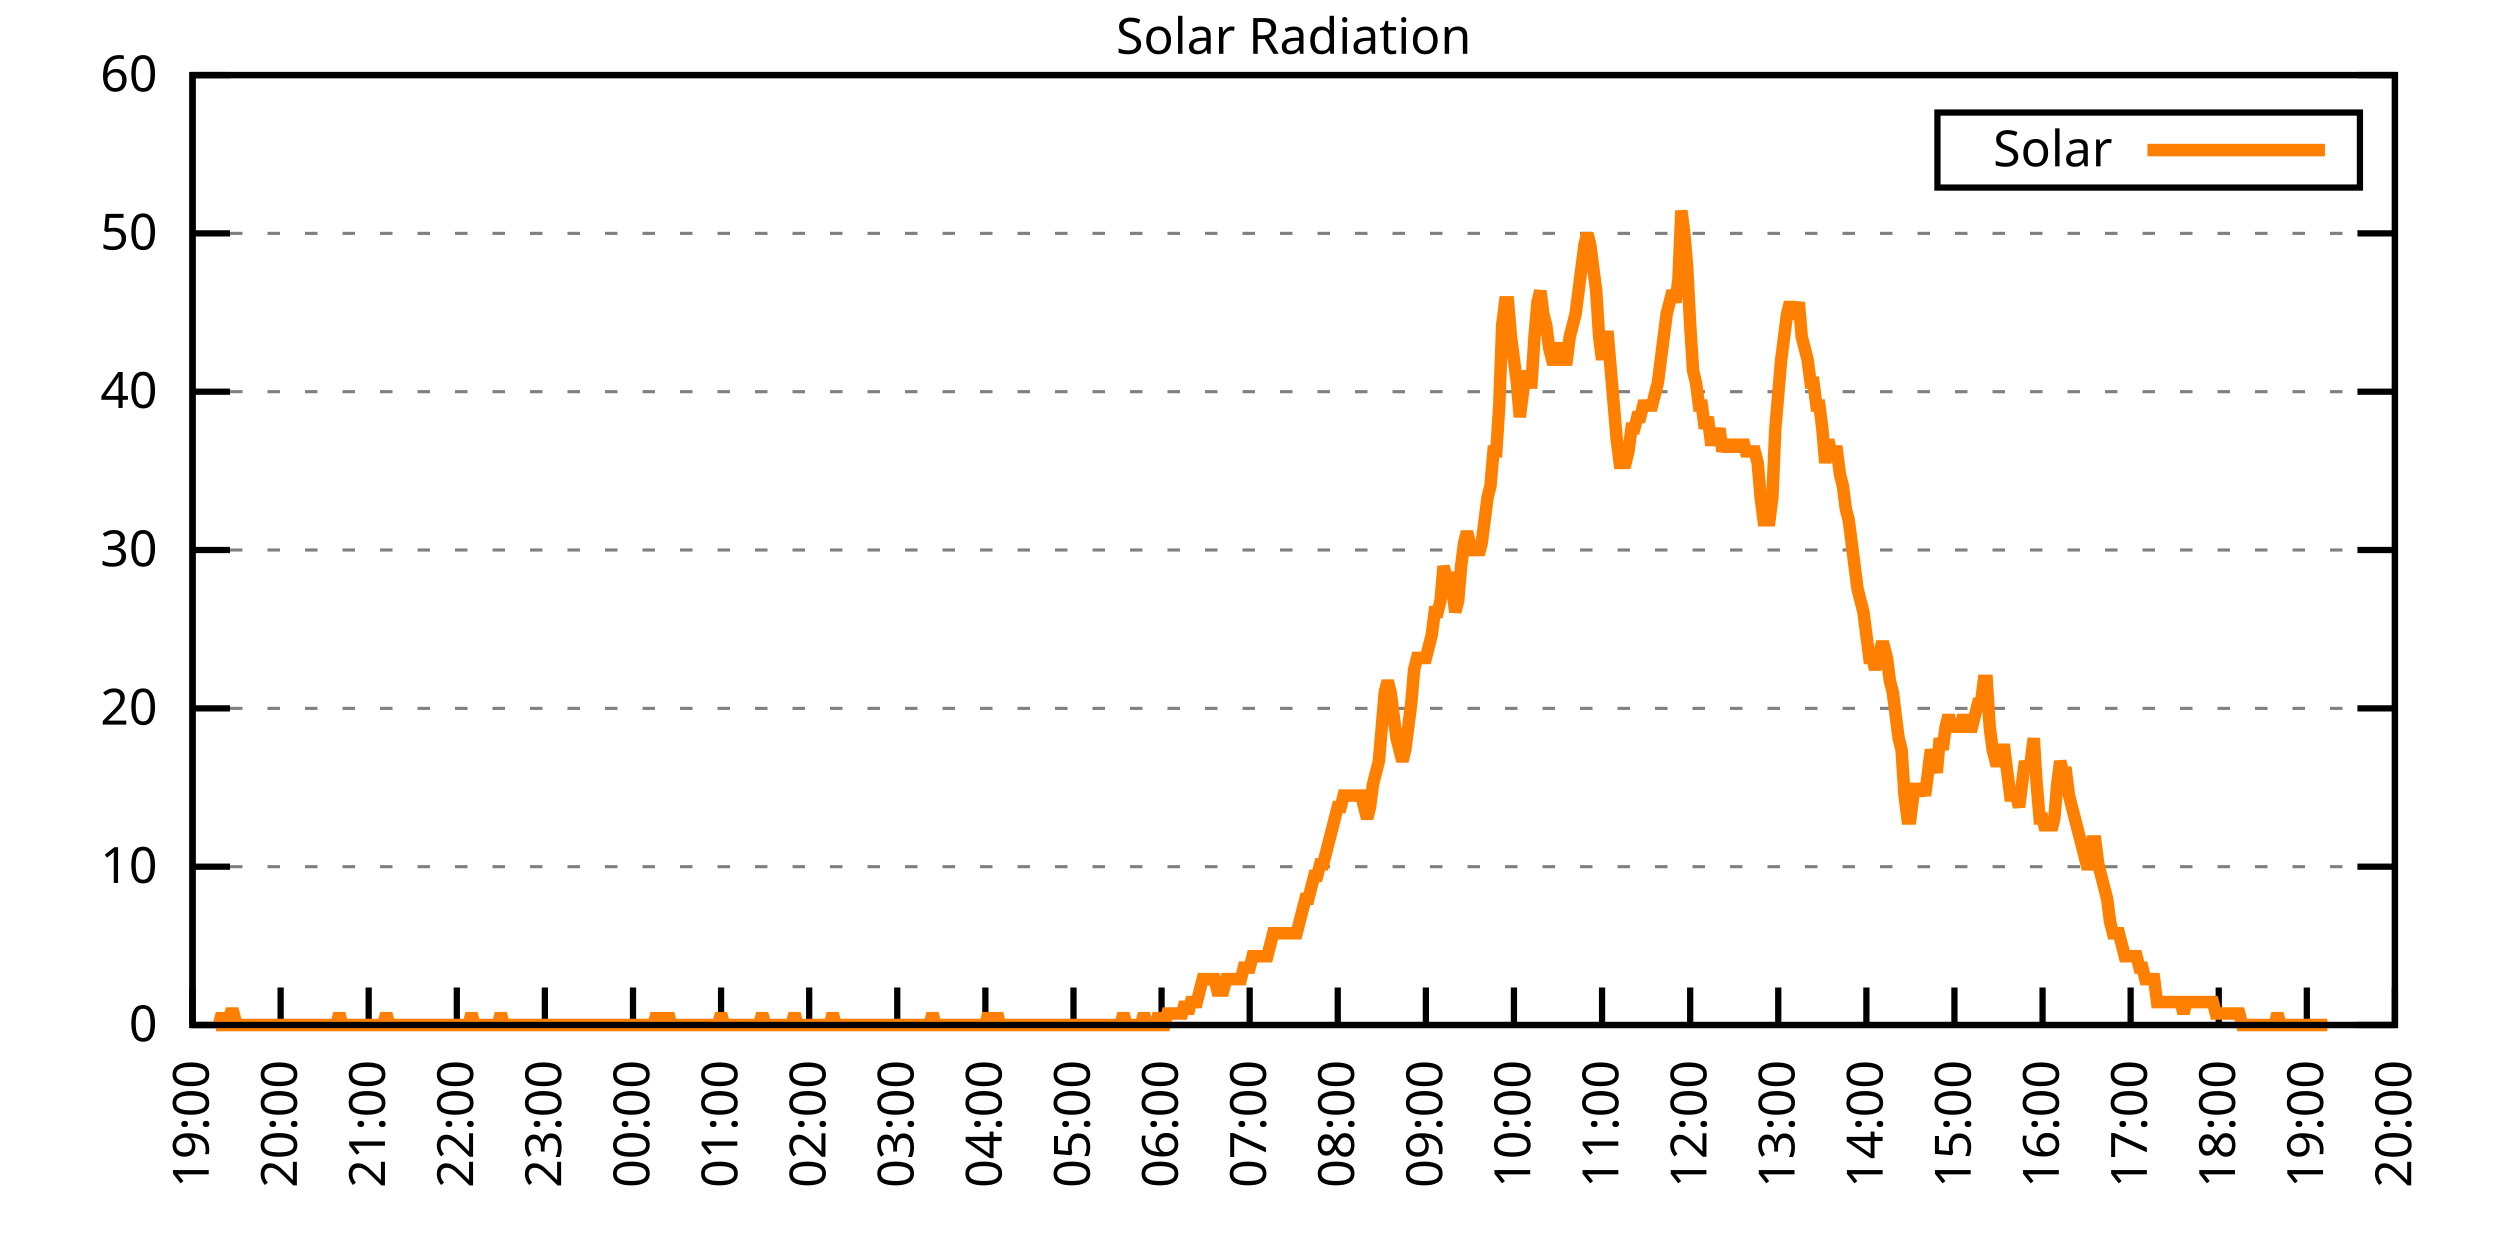
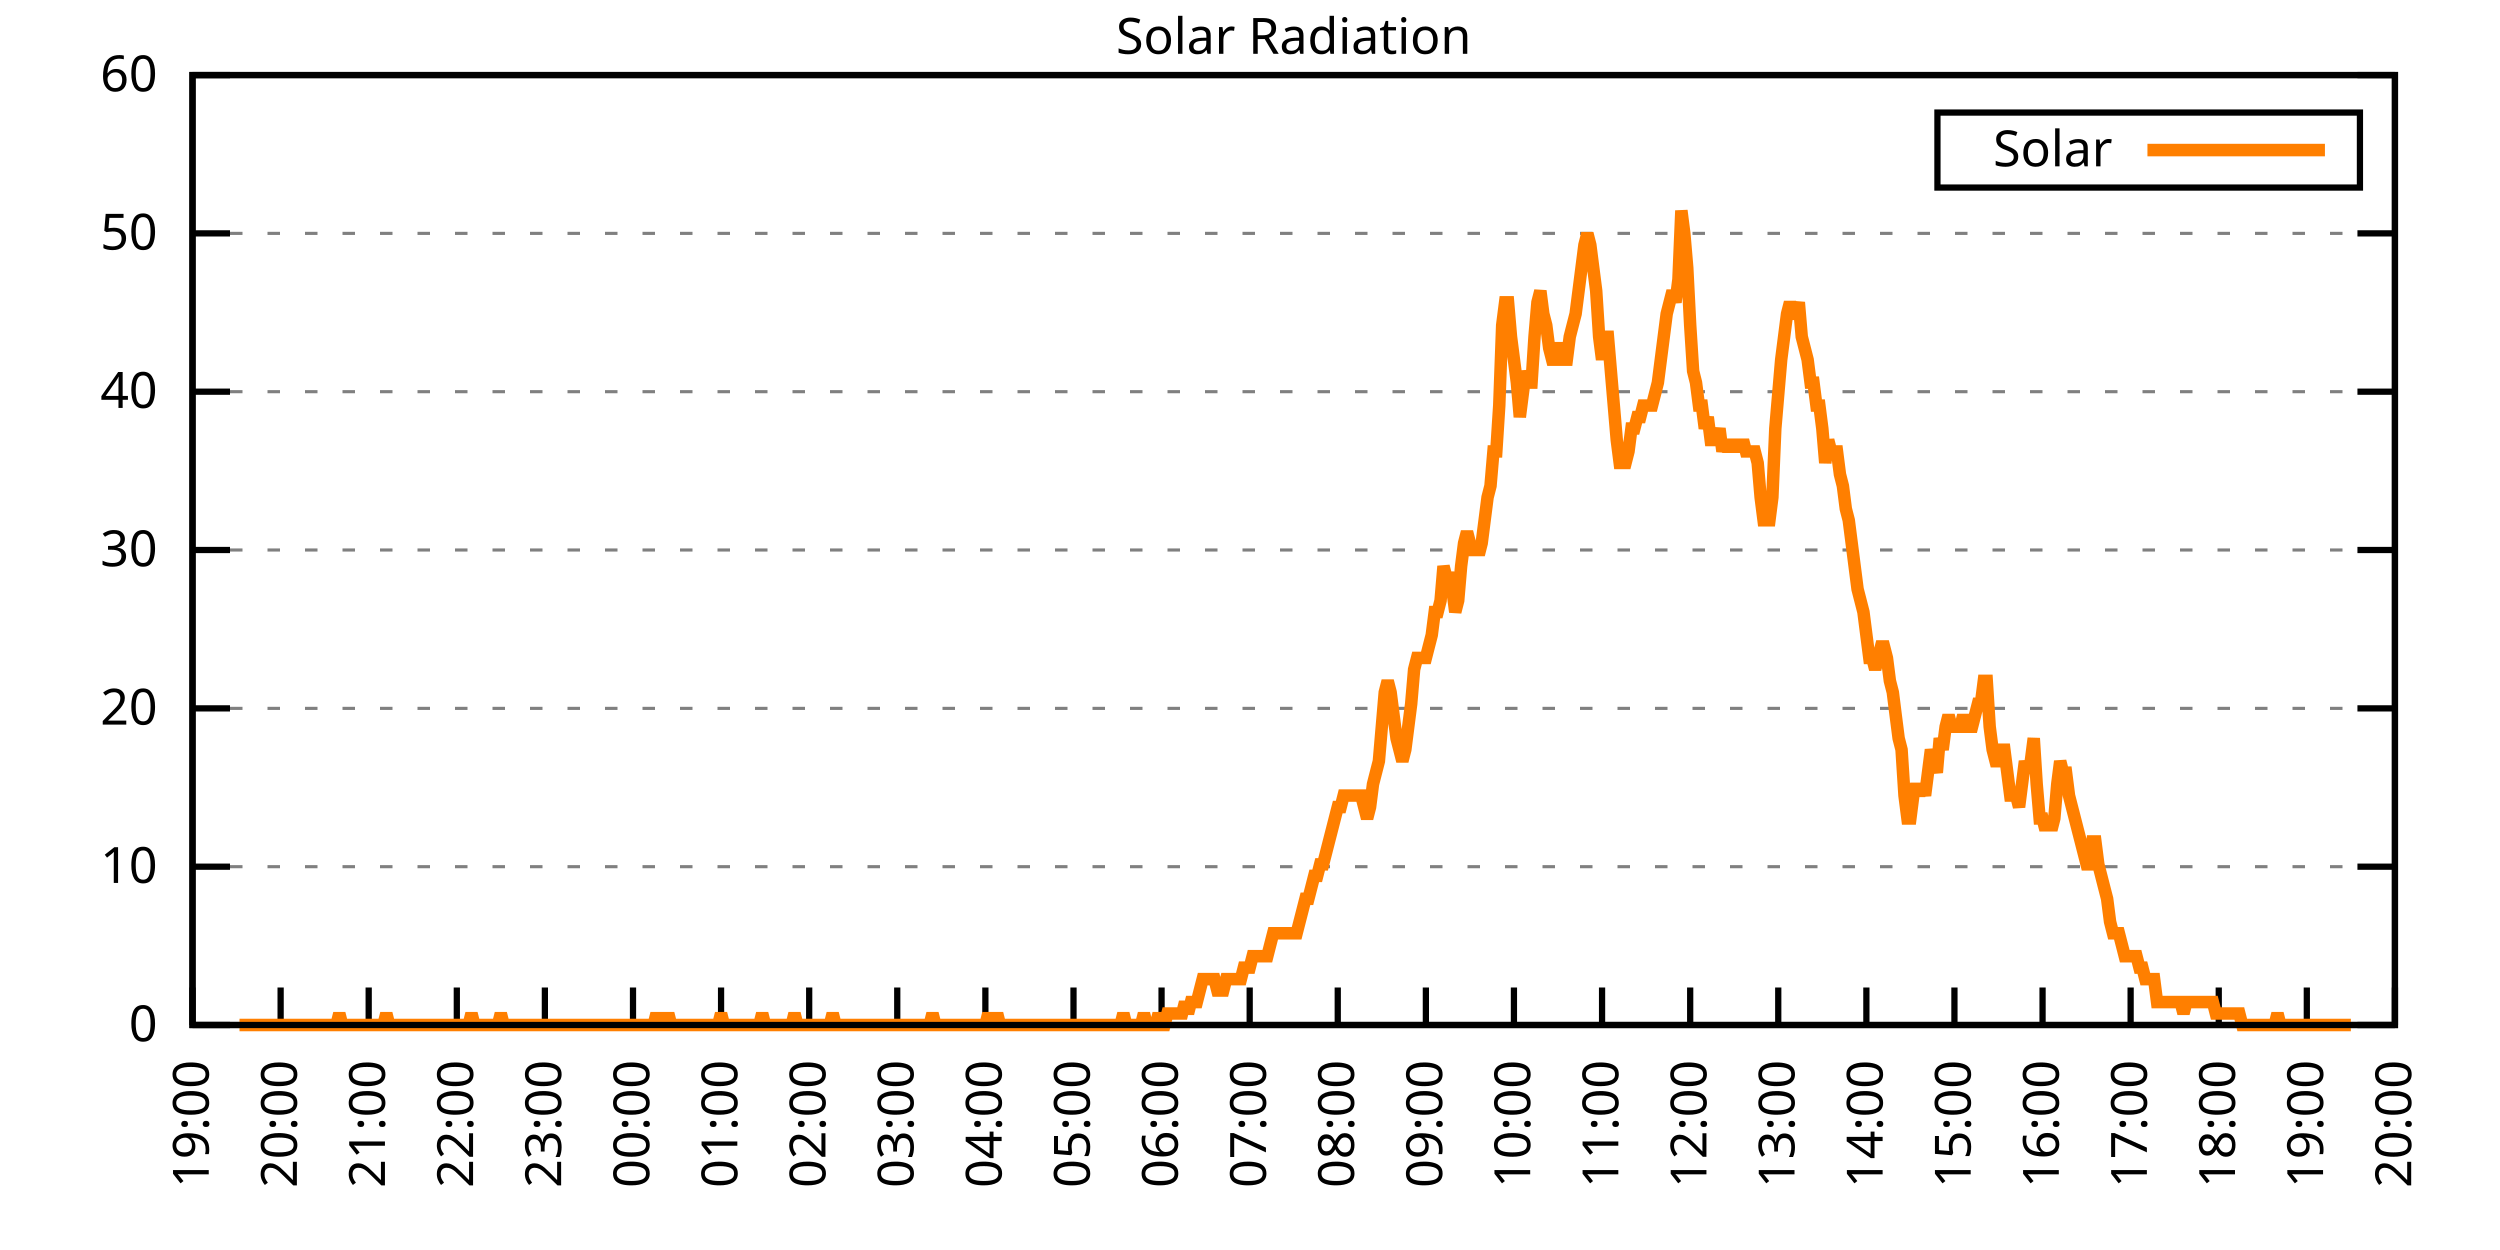
<svg xmlns="http://www.w3.org/2000/svg" xmlns:xlink="http://www.w3.org/1999/xlink" width="400" height="200" viewBox="0 0 400 200">
  <g id="gnuplot_canvas">
    <rect x="0" y="0" width="400" height="200" fill="none" />
    <defs>
      <circle id="gpDot" r="0.5" stroke-width="0.5" stroke="currentColor" />
      <path id="gpPt0" stroke-width="0.333" stroke="currentColor" d="M-1,0 h2 M0,-1 v2" />
      <path id="gpPt1" stroke-width="0.333" stroke="currentColor" d="M-1,-1 L1,1 M1,-1 L-1,1" />
      <path id="gpPt2" stroke-width="0.333" stroke="currentColor" d="M-1,0 L1,0 M0,-1 L0,1 M-1,-1 L1,1 M-1,1 L1,-1" />
      <rect id="gpPt3" stroke-width="0.333" stroke="currentColor" x="-1" y="-1" width="2" height="2" />
      <rect id="gpPt4" stroke-width="0.333" stroke="currentColor" fill="currentColor" x="-1" y="-1" width="2" height="2" />
      <circle id="gpPt5" stroke-width="0.333" stroke="currentColor" cx="0" cy="0" r="1" />
      <use xlink:href="#gpPt5" id="gpPt6" fill="currentColor" stroke="none" />
      <path id="gpPt7" stroke-width="0.333" stroke="currentColor" d="M0,-1.33 L-1.33,0.67 L1.33,0.67 z" />
      <use xlink:href="#gpPt7" id="gpPt8" fill="currentColor" stroke="none" />
      <use xlink:href="#gpPt7" id="gpPt9" stroke="currentColor" transform="rotate(180)" />
      <use xlink:href="#gpPt9" id="gpPt10" fill="currentColor" stroke="none" />
      <use xlink:href="#gpPt3" id="gpPt11" stroke="currentColor" transform="rotate(45)" />
      <use xlink:href="#gpPt11" id="gpPt12" fill="currentColor" stroke="none" />
      <path id="gpPt13" stroke-width="0.333" stroke="currentColor" d="M0,1.330 L1.265,0.411 L0.782,-1.067 L-0.782,-1.076 L-1.265,0.411 z" />
      <use xlink:href="#gpPt13" id="gpPt14" fill="currentColor" stroke="none" />
      <filter id="textbox" filterUnits="objectBoundingBox" x="0" y="0" height="1" width="1">
        <feFlood flood-color="white" flood-opacity="1" result="bgnd" />
        <feComposite in="SourceGraphic" in2="bgnd" operator="atop" />
      </filter>
      <filter id="greybox" filterUnits="objectBoundingBox" x="0" y="0" height="1" width="1">
        <feFlood flood-color="lightgrey" flood-opacity="1" result="grey" />
        <feComposite in="SourceGraphic" in2="grey" operator="atop" />
      </filter>
    </defs>
    <g fill="none" color="white" stroke="currentColor" stroke-width="1.00" stroke-linecap="butt" stroke-linejoin="miter">
</g>
    <g fill="none" color="black" stroke="currentColor" stroke-width="1.00" stroke-linecap="butt" stroke-linejoin="miter">
      <g stroke="none" shape-rendering="crispEdges">
        <polygon fill="rgb(255, 255, 255)" points="30.80,164.00 383.18,164.00 383.18,12.02 30.80,12.02 " />
      </g>
    </g>
    <g fill="none" color="black" stroke="currentColor" stroke-width="1.00" stroke-linecap="butt" stroke-linejoin="miter">
</g>
    <g fill="none" color="black" stroke="black" stroke-width="0.50" stroke-linecap="butt" stroke-linejoin="miter">
</g>
    <g fill="none" color="gray" stroke="currentColor" stroke-width="0.50" stroke-linecap="butt" stroke-linejoin="miter">
      <path stroke="gray" stroke-dasharray="2,4" class="gridline" d="M30.80,164.00 L383.19,164.00  " />
    </g>
    <g fill="none" color="gray" stroke="gray" stroke-width="1.00" stroke-linecap="butt" stroke-linejoin="miter">
</g>
    <g fill="none" color="black" stroke="currentColor" stroke-width="1.00" stroke-linecap="butt" stroke-linejoin="miter">
      <path stroke="black" d="M30.80,164.00 L36.80,164.00 M383.19,164.00 L377.19,164.00  " />
      <g transform="translate(25.20,166.60)" stroke="none" fill="black" font-family="Sans" font-size="8.00" text-anchor="end">
        <text>
          <tspan font-family="Sans"> 0</tspan>
        </text>
      </g>
    </g>
    <g fill="none" color="black" stroke="currentColor" stroke-width="1.00" stroke-linecap="butt" stroke-linejoin="miter">
</g>
    <g fill="none" color="black" stroke="black" stroke-width="0.50" stroke-linecap="butt" stroke-linejoin="miter">
</g>
    <g fill="none" color="gray" stroke="currentColor" stroke-width="0.50" stroke-linecap="butt" stroke-linejoin="miter">
      <path stroke="gray" stroke-dasharray="2,4" class="gridline" d="M30.80,138.67 L383.19,138.67  " />
    </g>
    <g fill="none" color="gray" stroke="gray" stroke-width="1.00" stroke-linecap="butt" stroke-linejoin="miter">
</g>
    <g fill="none" color="black" stroke="currentColor" stroke-width="1.00" stroke-linecap="butt" stroke-linejoin="miter">
      <path stroke="black" d="M30.80,138.67 L36.80,138.67 M383.19,138.67 L377.19,138.67  " />
      <g transform="translate(25.20,141.27)" stroke="none" fill="black" font-family="Sans" font-size="8.00" text-anchor="end">
        <text>
          <tspan font-family="Sans"> 10</tspan>
        </text>
      </g>
    </g>
    <g fill="none" color="black" stroke="currentColor" stroke-width="1.00" stroke-linecap="butt" stroke-linejoin="miter">
</g>
    <g fill="none" color="black" stroke="black" stroke-width="0.50" stroke-linecap="butt" stroke-linejoin="miter">
</g>
    <g fill="none" color="gray" stroke="currentColor" stroke-width="0.50" stroke-linecap="butt" stroke-linejoin="miter">
      <path stroke="gray" stroke-dasharray="2,4" class="gridline" d="M30.80,113.34 L383.19,113.34  " />
    </g>
    <g fill="none" color="gray" stroke="gray" stroke-width="1.00" stroke-linecap="butt" stroke-linejoin="miter">
</g>
    <g fill="none" color="black" stroke="currentColor" stroke-width="1.00" stroke-linecap="butt" stroke-linejoin="miter">
      <path stroke="black" d="M30.80,113.34 L36.80,113.34 M383.19,113.34 L377.19,113.34  " />
      <g transform="translate(25.20,115.94)" stroke="none" fill="black" font-family="Sans" font-size="8.00" text-anchor="end">
        <text>
          <tspan font-family="Sans"> 20</tspan>
        </text>
      </g>
    </g>
    <g fill="none" color="black" stroke="currentColor" stroke-width="1.00" stroke-linecap="butt" stroke-linejoin="miter">
</g>
    <g fill="none" color="black" stroke="black" stroke-width="0.50" stroke-linecap="butt" stroke-linejoin="miter">
</g>
    <g fill="none" color="gray" stroke="currentColor" stroke-width="0.50" stroke-linecap="butt" stroke-linejoin="miter">
      <path stroke="gray" stroke-dasharray="2,4" class="gridline" d="M30.80,88.00 L383.19,88.00  " />
    </g>
    <g fill="none" color="gray" stroke="gray" stroke-width="1.00" stroke-linecap="butt" stroke-linejoin="miter">
</g>
    <g fill="none" color="black" stroke="currentColor" stroke-width="1.00" stroke-linecap="butt" stroke-linejoin="miter">
      <path stroke="black" d="M30.80,88.00 L36.80,88.00 M383.19,88.00 L377.19,88.00  " />
      <g transform="translate(25.20,90.60)" stroke="none" fill="black" font-family="Sans" font-size="8.00" text-anchor="end">
        <text>
          <tspan font-family="Sans"> 30</tspan>
        </text>
      </g>
    </g>
    <g fill="none" color="black" stroke="currentColor" stroke-width="1.00" stroke-linecap="butt" stroke-linejoin="miter">
</g>
    <g fill="none" color="black" stroke="black" stroke-width="0.50" stroke-linecap="butt" stroke-linejoin="miter">
</g>
    <g fill="none" color="gray" stroke="currentColor" stroke-width="0.50" stroke-linecap="butt" stroke-linejoin="miter">
      <path stroke="gray" stroke-dasharray="2,4" class="gridline" d="M30.80,62.67 L383.19,62.67  " />
    </g>
    <g fill="none" color="gray" stroke="gray" stroke-width="1.00" stroke-linecap="butt" stroke-linejoin="miter">
</g>
    <g fill="none" color="black" stroke="currentColor" stroke-width="1.00" stroke-linecap="butt" stroke-linejoin="miter">
      <path stroke="black" d="M30.80,62.67 L36.80,62.67 M383.19,62.67 L377.19,62.67  " />
      <g transform="translate(25.20,65.27)" stroke="none" fill="black" font-family="Sans" font-size="8.00" text-anchor="end">
        <text>
          <tspan font-family="Sans"> 40</tspan>
        </text>
      </g>
    </g>
    <g fill="none" color="black" stroke="currentColor" stroke-width="1.00" stroke-linecap="butt" stroke-linejoin="miter">
</g>
    <g fill="none" color="black" stroke="black" stroke-width="0.50" stroke-linecap="butt" stroke-linejoin="miter">
</g>
    <g fill="none" color="gray" stroke="currentColor" stroke-width="0.50" stroke-linecap="butt" stroke-linejoin="miter">
      <path stroke="gray" stroke-dasharray="2,4" class="gridline" d="M30.80,37.34 L383.19,37.34  " />
    </g>
    <g fill="none" color="gray" stroke="gray" stroke-width="1.00" stroke-linecap="butt" stroke-linejoin="miter">
</g>
    <g fill="none" color="black" stroke="currentColor" stroke-width="1.00" stroke-linecap="butt" stroke-linejoin="miter">
      <path stroke="black" d="M30.80,37.34 L36.80,37.34 M383.19,37.34 L377.19,37.34  " />
      <g transform="translate(25.20,39.94)" stroke="none" fill="black" font-family="Sans" font-size="8.00" text-anchor="end">
        <text>
          <tspan font-family="Sans"> 50</tspan>
        </text>
      </g>
    </g>
    <g fill="none" color="black" stroke="currentColor" stroke-width="1.00" stroke-linecap="butt" stroke-linejoin="miter">
</g>
    <g fill="none" color="black" stroke="black" stroke-width="0.50" stroke-linecap="butt" stroke-linejoin="miter">
</g>
    <g fill="none" color="gray" stroke="currentColor" stroke-width="0.50" stroke-linecap="butt" stroke-linejoin="miter">
      <path stroke="gray" stroke-dasharray="2,4" class="gridline" d="M30.80,12.01 L383.19,12.01  " />
    </g>
    <g fill="none" color="gray" stroke="gray" stroke-width="1.00" stroke-linecap="butt" stroke-linejoin="miter">
</g>
    <g fill="none" color="black" stroke="currentColor" stroke-width="1.00" stroke-linecap="butt" stroke-linejoin="miter">
      <path stroke="black" d="M30.80,12.01 L36.80,12.01 M383.19,12.01 L377.19,12.01  " />
      <g transform="translate(25.20,14.61)" stroke="none" fill="black" font-family="Sans" font-size="8.00" text-anchor="end">
        <text>
          <tspan font-family="Sans"> 60</tspan>
        </text>
      </g>
    </g>
    <g fill="none" color="black" stroke="currentColor" stroke-width="1.00" stroke-linecap="butt" stroke-linejoin="miter">
      <path stroke="black" d="M30.80,164.00 L30.80,158.00  " />
      <g transform="translate(33.40,169.60) rotate(270.00)" stroke="none" fill="black" font-family="Sans" font-size="8.00" text-anchor="end">
        <text>
          <tspan font-family="Sans">19:00</tspan>
        </text>
      </g>
    </g>
    <g fill="none" color="black" stroke="currentColor" stroke-width="1.00" stroke-linecap="butt" stroke-linejoin="miter">
      <path stroke="black" d="M44.90,164.00 L44.90,158.00  " />
      <g transform="translate(47.50,169.60) rotate(270.00)" stroke="none" fill="black" font-family="Sans" font-size="8.00" text-anchor="end">
        <text>
          <tspan font-family="Sans">20:00</tspan>
        </text>
      </g>
    </g>
    <g fill="none" color="black" stroke="currentColor" stroke-width="1.00" stroke-linecap="butt" stroke-linejoin="miter">
      <path stroke="black" d="M58.99,164.00 L58.99,158.00  " />
      <g transform="translate(61.59,169.60) rotate(270.00)" stroke="none" fill="black" font-family="Sans" font-size="8.00" text-anchor="end">
        <text>
          <tspan font-family="Sans">21:00</tspan>
        </text>
      </g>
    </g>
    <g fill="none" color="black" stroke="currentColor" stroke-width="1.00" stroke-linecap="butt" stroke-linejoin="miter">
      <path stroke="black" d="M73.09,164.00 L73.09,158.00  " />
      <g transform="translate(75.69,169.60) rotate(270.00)" stroke="none" fill="black" font-family="Sans" font-size="8.00" text-anchor="end">
        <text>
          <tspan font-family="Sans">22:00</tspan>
        </text>
      </g>
    </g>
    <g fill="none" color="black" stroke="currentColor" stroke-width="1.00" stroke-linecap="butt" stroke-linejoin="miter">
      <path stroke="black" d="M87.18,164.00 L87.18,158.00  " />
      <g transform="translate(89.78,169.60) rotate(270.00)" stroke="none" fill="black" font-family="Sans" font-size="8.00" text-anchor="end">
        <text>
          <tspan font-family="Sans">23:00</tspan>
        </text>
      </g>
    </g>
    <g fill="none" color="black" stroke="currentColor" stroke-width="1.00" stroke-linecap="butt" stroke-linejoin="miter">
      <path stroke="black" d="M101.28,164.00 L101.28,158.00  " />
      <g transform="translate(103.88,169.60) rotate(270.00)" stroke="none" fill="black" font-family="Sans" font-size="8.00" text-anchor="end">
        <text>
          <tspan font-family="Sans">00:00</tspan>
        </text>
      </g>
    </g>
    <g fill="none" color="black" stroke="currentColor" stroke-width="1.00" stroke-linecap="butt" stroke-linejoin="miter">
      <path stroke="black" d="M115.37,164.00 L115.37,158.00  " />
      <g transform="translate(117.97,169.60) rotate(270.00)" stroke="none" fill="black" font-family="Sans" font-size="8.00" text-anchor="end">
        <text>
          <tspan font-family="Sans">01:00</tspan>
        </text>
      </g>
    </g>
    <g fill="none" color="black" stroke="currentColor" stroke-width="1.00" stroke-linecap="butt" stroke-linejoin="miter">
      <path stroke="black" d="M129.47,164.00 L129.47,158.00  " />
      <g transform="translate(132.07,169.60) rotate(270.00)" stroke="none" fill="black" font-family="Sans" font-size="8.00" text-anchor="end">
        <text>
          <tspan font-family="Sans">02:00</tspan>
        </text>
      </g>
    </g>
    <g fill="none" color="black" stroke="currentColor" stroke-width="1.00" stroke-linecap="butt" stroke-linejoin="miter">
      <path stroke="black" d="M143.56,164.00 L143.56,158.00  " />
      <g transform="translate(146.16,169.60) rotate(270.00)" stroke="none" fill="black" font-family="Sans" font-size="8.00" text-anchor="end">
        <text>
          <tspan font-family="Sans">03:00</tspan>
        </text>
      </g>
    </g>
    <g fill="none" color="black" stroke="currentColor" stroke-width="1.00" stroke-linecap="butt" stroke-linejoin="miter">
      <path stroke="black" d="M157.66,164.00 L157.66,158.00  " />
      <g transform="translate(160.26,169.60) rotate(270.00)" stroke="none" fill="black" font-family="Sans" font-size="8.00" text-anchor="end">
        <text>
          <tspan font-family="Sans">04:00</tspan>
        </text>
      </g>
    </g>
    <g fill="none" color="black" stroke="currentColor" stroke-width="1.00" stroke-linecap="butt" stroke-linejoin="miter">
      <path stroke="black" d="M171.76,164.00 L171.76,158.00  " />
      <g transform="translate(174.36,169.60) rotate(270.00)" stroke="none" fill="black" font-family="Sans" font-size="8.00" text-anchor="end">
        <text>
          <tspan font-family="Sans">05:00</tspan>
        </text>
      </g>
    </g>
    <g fill="none" color="black" stroke="currentColor" stroke-width="1.00" stroke-linecap="butt" stroke-linejoin="miter">
      <path stroke="black" d="M185.85,164.00 L185.85,158.00  " />
      <g transform="translate(188.45,169.60) rotate(270.00)" stroke="none" fill="black" font-family="Sans" font-size="8.00" text-anchor="end">
        <text>
          <tspan font-family="Sans">06:00</tspan>
        </text>
      </g>
    </g>
    <g fill="none" color="black" stroke="currentColor" stroke-width="1.00" stroke-linecap="butt" stroke-linejoin="miter">
      <path stroke="black" d="M199.95,164.00 L199.95,158.00  " />
      <g transform="translate(202.55,169.60) rotate(270.00)" stroke="none" fill="black" font-family="Sans" font-size="8.00" text-anchor="end">
        <text>
          <tspan font-family="Sans">07:00</tspan>
        </text>
      </g>
    </g>
    <g fill="none" color="black" stroke="currentColor" stroke-width="1.00" stroke-linecap="butt" stroke-linejoin="miter">
      <path stroke="black" d="M214.04,164.00 L214.04,158.00  " />
      <g transform="translate(216.64,169.60) rotate(270.00)" stroke="none" fill="black" font-family="Sans" font-size="8.00" text-anchor="end">
        <text>
          <tspan font-family="Sans">08:00</tspan>
        </text>
      </g>
    </g>
    <g fill="none" color="black" stroke="currentColor" stroke-width="1.00" stroke-linecap="butt" stroke-linejoin="miter">
      <path stroke="black" d="M228.14,164.00 L228.14,158.00  " />
      <g transform="translate(230.74,169.60) rotate(270.00)" stroke="none" fill="black" font-family="Sans" font-size="8.00" text-anchor="end">
        <text>
          <tspan font-family="Sans">09:00</tspan>
        </text>
      </g>
    </g>
    <g fill="none" color="black" stroke="currentColor" stroke-width="1.00" stroke-linecap="butt" stroke-linejoin="miter">
      <path stroke="black" d="M242.23,164.00 L242.23,158.00  " />
      <g transform="translate(244.83,169.60) rotate(270.00)" stroke="none" fill="black" font-family="Sans" font-size="8.00" text-anchor="end">
        <text>
          <tspan font-family="Sans">10:00</tspan>
        </text>
      </g>
    </g>
    <g fill="none" color="black" stroke="currentColor" stroke-width="1.00" stroke-linecap="butt" stroke-linejoin="miter">
      <path stroke="black" d="M256.33,164.00 L256.33,158.00  " />
      <g transform="translate(258.93,169.60) rotate(270.00)" stroke="none" fill="black" font-family="Sans" font-size="8.00" text-anchor="end">
        <text>
          <tspan font-family="Sans">11:00</tspan>
        </text>
      </g>
    </g>
    <g fill="none" color="black" stroke="currentColor" stroke-width="1.00" stroke-linecap="butt" stroke-linejoin="miter">
      <path stroke="black" d="M270.43,164.00 L270.43,158.00  " />
      <g transform="translate(273.03,169.60) rotate(270.00)" stroke="none" fill="black" font-family="Sans" font-size="8.00" text-anchor="end">
        <text>
          <tspan font-family="Sans">12:00</tspan>
        </text>
      </g>
    </g>
    <g fill="none" color="black" stroke="currentColor" stroke-width="1.00" stroke-linecap="butt" stroke-linejoin="miter">
      <path stroke="black" d="M284.52,164.00 L284.52,158.00  " />
      <g transform="translate(287.12,169.60) rotate(270.00)" stroke="none" fill="black" font-family="Sans" font-size="8.00" text-anchor="end">
        <text>
          <tspan font-family="Sans">13:00</tspan>
        </text>
      </g>
    </g>
    <g fill="none" color="black" stroke="currentColor" stroke-width="1.00" stroke-linecap="butt" stroke-linejoin="miter">
      <path stroke="black" d="M298.62,164.00 L298.62,158.00  " />
      <g transform="translate(301.22,169.60) rotate(270.00)" stroke="none" fill="black" font-family="Sans" font-size="8.00" text-anchor="end">
        <text>
          <tspan font-family="Sans">14:00</tspan>
        </text>
      </g>
    </g>
    <g fill="none" color="black" stroke="currentColor" stroke-width="1.00" stroke-linecap="butt" stroke-linejoin="miter">
      <path stroke="black" d="M312.71,164.00 L312.71,158.00  " />
      <g transform="translate(315.31,169.60) rotate(270.00)" stroke="none" fill="black" font-family="Sans" font-size="8.00" text-anchor="end">
        <text>
          <tspan font-family="Sans">15:00</tspan>
        </text>
      </g>
    </g>
    <g fill="none" color="black" stroke="currentColor" stroke-width="1.00" stroke-linecap="butt" stroke-linejoin="miter">
      <path stroke="black" d="M326.81,164.00 L326.81,158.00  " />
      <g transform="translate(329.41,169.60) rotate(270.00)" stroke="none" fill="black" font-family="Sans" font-size="8.00" text-anchor="end">
        <text>
          <tspan font-family="Sans">16:00</tspan>
        </text>
      </g>
    </g>
    <g fill="none" color="black" stroke="currentColor" stroke-width="1.00" stroke-linecap="butt" stroke-linejoin="miter">
      <path stroke="black" d="M340.90,164.00 L340.90,158.00  " />
      <g transform="translate(343.50,169.60) rotate(270.00)" stroke="none" fill="black" font-family="Sans" font-size="8.00" text-anchor="end">
        <text>
          <tspan font-family="Sans">17:00</tspan>
        </text>
      </g>
    </g>
    <g fill="none" color="black" stroke="currentColor" stroke-width="1.00" stroke-linecap="butt" stroke-linejoin="miter">
      <path stroke="black" d="M355.00,164.00 L355.00,158.00  " />
      <g transform="translate(357.60,169.60) rotate(270.00)" stroke="none" fill="black" font-family="Sans" font-size="8.00" text-anchor="end">
        <text>
          <tspan font-family="Sans">18:00</tspan>
        </text>
      </g>
    </g>
    <g fill="none" color="black" stroke="currentColor" stroke-width="1.00" stroke-linecap="butt" stroke-linejoin="miter">
      <path stroke="black" d="M369.09,164.00 L369.09,158.00  " />
      <g transform="translate(371.69,169.60) rotate(270.00)" stroke="none" fill="black" font-family="Sans" font-size="8.00" text-anchor="end">
        <text>
          <tspan font-family="Sans">19:00</tspan>
        </text>
      </g>
    </g>
    <g fill="none" color="black" stroke="currentColor" stroke-width="1.00" stroke-linecap="butt" stroke-linejoin="miter">
      <path stroke="black" d="M383.19,164.00 L383.19,158.00  " />
      <g transform="translate(385.79,169.60) rotate(270.00)" stroke="none" fill="black" font-family="Sans" font-size="8.00" text-anchor="end">
        <text>
          <tspan font-family="Sans">20:00</tspan>
        </text>
      </g>
    </g>
    <g fill="none" color="black" stroke="currentColor" stroke-width="1.00" stroke-linecap="butt" stroke-linejoin="miter">
</g>
    <g fill="none" color="black" stroke="currentColor" stroke-width="1.00" stroke-linecap="butt" stroke-linejoin="miter">
      <path stroke="black" d="M30.80,12.01 L30.80,164.00 L383.19,164.00 L383.19,12.01 L30.80,12.01 Z  " />
    </g>
    <g fill="none" color="black" stroke="currentColor" stroke-width="1.00" stroke-linecap="butt" stroke-linejoin="miter">
</g>
    <g fill="none" color="black" stroke="currentColor" stroke-width="1.00" stroke-linecap="butt" stroke-linejoin="miter">
      <path stroke="black" d="M309.99,30.01 L309.99,18.01 L377.59,18.01 L377.59,30.01 L309.99,30.01 Z  " />
    </g>
    <g id="Solar_Radiation_plot_1">
      <g fill="none" color="white" stroke="black" stroke-width="2.00" stroke-linecap="butt" stroke-linejoin="miter">
</g>
      <g fill="none" color="black" stroke="currentColor" stroke-width="2.00" stroke-linecap="butt" stroke-linejoin="miter">
        <g transform="translate(337.99,26.61)" stroke="none" fill="black" font-family="Sans" font-size="8.00" text-anchor="end">
          <text>
            <tspan font-family="Sans">Solar</tspan>
          </text>
        </g>
      </g>
      <g fill="none" color="black" stroke="currentColor" stroke-width="2.00" stroke-linecap="butt" stroke-linejoin="miter">
-         <path stroke="rgb(255, 127,   0)" d="M343.59,24.01 L371.99,24.01 M34.56,164.00 L35.03,164.00 L35.50,162.16 L35.97,164.00 L36.44,164.00 L36.91,162.16   L37.38,162.16 L37.85,164.00 L38.32,164.00 L38.79,164.00 L39.26,164.00 L39.73,164.00 L40.20,164.00 L40.67,164.00   L41.14,164.00 L41.61,164.00 L42.08,164.00 L42.55,164.00 L43.02,164.00 L43.49,164.00 L43.96,164.00 L44.43,164.00   L44.90,164.00 L45.37,164.00 L45.84,164.00 L46.31,164.00 L46.78,164.00 L47.24,164.00 L47.71,164.00 L48.18,164.00   L48.65,164.00 L49.12,164.00 L49.59,164.00 L50.06,164.00 L50.53,164.00 L51.00,164.00 L51.47,164.00 L51.94,164.00   L52.41,164.00 L52.88,164.00 L53.35,164.00 L53.82,164.00 L54.29,162.16 L54.76,164.00 L55.23,164.00 L55.70,164.00   L56.17,164.00 L56.64,164.00 L57.11,164.00 L57.58,164.00 L58.05,164.00 L58.52,164.00 L58.99,164.00 L59.46,164.00   L59.93,164.00 L60.40,164.00 L60.87,164.00 L61.34,164.00 L61.81,162.16 L62.28,164.00 L62.75,164.00 L63.22,164.00   L63.69,164.00 L64.16,164.00 L64.63,164.00 L65.10,164.00 L65.57,164.00 L66.04,164.00 L66.51,164.00 L66.98,164.00   L67.45,164.00 L67.92,164.00 L68.39,164.00 L68.86,164.00 L69.33,164.00 L69.80,164.00 L70.27,164.00 L70.74,164.00   L71.21,164.00 L71.68,164.00 L72.15,164.00 L72.62,164.00 L73.09,164.00 L73.56,164.00 L74.03,164.00 L74.50,164.00   L74.97,164.00 L75.44,162.16 L75.91,164.00 L76.38,164.00 L76.85,164.00 L77.32,164.00 L77.79,164.00 L78.26,164.00   L78.73,164.00 L79.19,164.00 L79.66,164.00 L80.13,162.16 L80.60,164.00 L81.07,164.00 L81.54,164.00 L82.01,164.00   L82.48,164.00 L82.95,164.00 L83.42,164.00 L83.89,164.00 L84.36,164.00 L84.83,164.00 L85.30,164.00 L85.77,164.00   L86.24,164.00 L86.71,164.00 L87.18,164.00 L87.65,164.00 L88.12,164.00 L88.59,164.00 L89.06,164.00 L89.53,164.00   L90.00,164.00 L90.47,164.00 L90.94,164.00 L91.41,164.00 L91.88,164.00 L92.35,164.00 L92.82,164.00 L93.29,164.00   L93.76,164.00 L94.23,164.00 L94.70,164.00 L95.17,164.00 L95.64,164.00 L96.11,164.00 L96.58,164.00 L97.05,164.00   L97.52,164.00 L97.99,164.00 L98.46,164.00 L98.93,164.00 L99.40,164.00 L99.87,164.00 L100.34,164.00 L100.81,164.00   L101.28,164.00 L101.75,164.00 L102.22,164.00 L102.69,164.00 L103.16,164.00 L103.63,164.00 L104.10,164.00 L104.57,164.00   L105.04,162.16 L105.51,164.00 L105.98,164.00 L106.45,164.00 L106.92,162.16 L107.39,164.00 L107.86,164.00 L108.33,164.00   L108.80,164.00 L109.27,164.00 L109.74,164.00 L110.21,164.00 L110.68,164.00 L111.14,164.00 L111.61,164.00 L112.08,164.00   L112.55,164.00 L113.02,164.00 L113.49,164.00 L113.96,164.00 L114.43,164.00 L114.90,164.00 L115.37,162.16 L115.84,164.00   L116.31,164.00 L116.78,164.00 L117.25,164.00 L117.72,164.00 L118.19,164.00 L118.66,164.00 L119.13,164.00 L119.60,164.00   L120.07,164.00 L120.54,164.00 L121.01,164.00 L121.48,164.00 L121.95,162.16 L122.42,164.00 L122.89,164.00 L123.36,164.00   L123.83,164.00 L124.30,164.00 L124.77,164.00 L125.24,164.00 L125.71,164.00 L126.18,164.00 L126.65,164.00 L127.12,162.16   L127.59,164.00 L128.06,164.00 L128.53,164.00 L129.00,164.00 L129.47,164.00 L129.94,164.00 L130.41,164.00 L130.88,164.00   L131.35,164.00 L131.82,164.00 L132.29,164.00 L132.76,164.00 L133.23,162.16 L133.70,164.00 L134.17,164.00 L134.64,164.00   L135.11,164.00 L135.58,164.00 L136.05,164.00 L136.52,164.00 L136.99,164.00 L137.46,164.00 L137.93,164.00 L138.40,164.00   L138.87,164.00 L139.34,164.00 L139.81,164.00 L140.28,164.00 L140.75,164.00 L141.22,164.00 L141.69,164.00 L142.16,164.00   L142.63,164.00 L143.09,164.00 L143.56,164.00 L144.03,164.00 L144.50,164.00 L144.97,164.00 L145.44,164.00 L145.91,164.00   L146.38,164.00 L146.85,164.00 L147.32,164.00 L147.79,164.00 L148.26,164.00 L148.73,164.00 L149.20,162.16 L149.67,164.00   L150.14,164.00 L150.61,164.00 L151.08,164.00 L151.55,164.00 L152.02,164.00 L152.49,164.00 L152.96,164.00 L153.43,164.00   L153.90,164.00 L154.37,164.00 L154.84,164.00 L155.31,164.00 L155.78,164.00 L156.25,164.00 L156.72,164.00 L157.19,164.00   L157.66,164.00 L158.13,162.16 L158.60,164.00 L159.07,164.00 L159.54,162.16 L160.01,164.00 L160.48,164.00 L160.95,164.00   L161.42,164.00 L161.89,164.00 L162.36,164.00 L162.83,164.00 L163.30,164.00 L163.77,164.00 L164.24,164.00 L164.71,164.00   L165.18,164.00 L165.65,164.00 L166.12,164.00 L166.59,164.00 L167.06,164.00 L167.53,164.00 L168.00,164.00 L168.47,164.00   L168.94,164.00 L169.41,164.00 L169.88,164.00 L170.35,164.00 L170.82,164.00 L171.29,164.00 L171.76,164.00 L172.23,164.00   L172.70,164.00 L173.17,164.00 L173.64,164.00 L174.11,164.00 L174.58,164.00 L175.04,164.00 L175.51,164.00 L175.98,164.00   L176.45,164.00 L176.92,164.00 L177.39,164.00 L177.86,164.00 L178.33,164.00 L178.80,164.00 L179.27,164.00 L179.74,162.16   L180.21,164.00 L180.68,164.00 L181.15,164.00 L181.62,164.00 L182.09,164.00 L182.56,164.00 L183.03,162.16 L183.50,164.00   L183.97,164.00 L184.44,164.00 L184.91,164.00 L185.38,162.16 L185.85,164.00 L186.32,164.00 L186.79,162.16 L187.26,162.16   L187.73,162.16 L188.20,162.16 L188.67,162.16 L189.14,162.16 L189.61,160.33 L190.08,162.16 L190.55,160.33 L191.02,160.33   L191.49,160.33 L191.96,158.49 L192.43,156.66 L192.90,156.66 L193.37,156.66 L193.84,156.66 L194.31,156.66 L194.78,158.49   L195.25,158.49 L195.72,158.49 L196.19,156.66 L196.66,156.66 L197.13,156.66 L197.60,156.66 L198.07,156.66 L198.54,156.66   L199.01,154.82 L199.48,154.82 L199.95,154.82 L200.42,152.99 L200.89,152.99 L201.36,152.99 L201.83,152.99 L202.30,152.99   L202.77,152.99 L203.24,151.15 L203.71,149.32 L204.18,149.32 L204.65,149.32 L205.12,149.32 L205.59,149.32 L206.06,149.32   L206.53,149.32 L207.00,149.32 L207.46,149.32 L207.93,147.48 L208.40,145.65 L208.87,143.81 L209.34,143.81 L209.81,141.98   L210.28,140.14 L210.75,140.14 L211.22,138.30 L211.69,138.30 L212.16,136.47 L212.63,134.63 L213.10,132.80 L213.57,130.96   L214.04,129.13 L214.51,129.13 L214.98,127.29 L215.45,127.29 L215.92,127.29 L216.39,127.29 L216.86,127.29 L217.33,127.29   L217.80,127.29 L218.27,129.13 L218.74,130.96 L219.21,129.13 L219.68,125.46 L220.15,123.62 L220.62,121.79 L221.09,116.28   L221.56,110.77 L222.03,108.94 L222.50,110.77 L222.97,114.44 L223.44,118.12 L223.91,119.95 L224.38,121.79 L224.85,119.95   L225.32,116.28 L225.79,112.61 L226.26,107.10 L226.73,105.27 L227.20,105.27 L227.67,105.27 L228.14,105.27 L228.61,103.43   L229.08,101.60 L229.55,97.93 L230.02,97.93 L230.49,96.09 L230.96,90.59 L231.43,92.42 L231.90,92.42 L232.37,94.26   L232.84,97.93 L233.31,96.09 L233.78,90.59 L234.25,86.91 L234.72,85.08 L235.19,86.91 L235.66,88.75 L236.13,86.91   L236.60,88.75 L237.07,86.91 L237.54,83.24 L238.01,79.57 L238.48,77.74 L238.95,72.23 L239.41,72.23 L239.88,64.89   L240.35,52.04 L240.82,48.37 L241.29,48.37 L241.76,53.88 L242.23,57.55 L242.70,61.22 L243.17,66.73 L243.64,63.05   L244.11,59.38 L244.58,61.22 L245.05,61.22 L245.52,53.88 L245.99,48.37 L246.46,46.54 L246.93,50.21 L247.40,52.04   L247.87,55.71 L248.34,57.55 L248.81,57.55 L249.28,55.71 L249.75,55.71 L250.22,57.55 L250.69,57.55 L251.16,53.88   L251.63,52.04 L252.10,50.21 L252.57,46.54 L253.04,42.87 L253.51,39.19 L253.98,37.36 L254.45,39.19 L254.92,42.87   L255.39,46.54 L255.86,53.88 L256.33,57.55 L256.80,53.88 L257.27,53.88 L257.74,59.38 L258.21,64.89 L258.68,70.40   L259.15,74.07 L259.62,74.07 L260.09,74.07 L260.56,72.23 L261.03,68.56 L261.50,68.56 L261.97,66.73 L262.44,66.73   L262.91,64.89 L263.38,64.89 L263.85,64.89 L264.32,64.89 L264.79,63.05 L265.26,61.22 L265.73,57.55 L266.20,53.88   L266.67,50.21 L267.14,48.37 L267.61,46.54 L268.08,48.37 L268.55,44.70 L269.02,33.69 L269.49,37.36 L269.96,42.87   L270.43,52.04 L270.90,59.38 L271.36,61.22 L271.83,64.89 L272.30,64.89 L272.77,68.56 L273.24,66.73 L273.71,70.40   L274.18,70.40 L274.65,70.40 L275.12,68.56 L275.59,72.23 L276.06,70.40 L276.53,72.23 L277.00,70.40 L277.47,72.23   L277.94,70.40 L278.41,72.23 L278.88,70.40 L279.35,72.23 L279.82,72.23 L280.29,72.23 L280.76,72.23 L281.23,74.07   L281.70,79.57 L282.17,83.24 L282.64,83.24 L283.11,83.24 L283.58,79.57 L284.05,68.56 L284.52,63.05 L284.99,57.55   L285.46,53.88 L285.93,50.21 L286.40,48.37 L286.87,50.21 L287.34,50.21 L287.81,48.37 L288.28,53.88 L288.75,55.71   L289.22,57.55 L289.69,61.22 L290.16,61.22 L290.63,64.89 L291.10,64.89 L291.57,68.56 L292.04,74.07 L292.51,70.40   L292.98,72.23 L293.45,72.23 L293.92,72.23 L294.39,75.90 L294.86,77.74 L295.33,81.41 L295.80,83.24 L296.27,86.91   L296.74,90.59 L297.21,94.26 L297.68,96.09 L298.15,97.93 L298.62,101.60 L299.09,105.27 L299.56,105.27 L300.03,107.10   L300.50,105.27 L300.97,103.43 L301.44,103.43 L301.91,105.27 L302.38,108.94 L302.85,110.77 L303.31,114.44 L303.78,118.12   L304.25,119.95 L304.72,127.29 L305.19,130.96 L305.66,130.96 L306.13,127.29 L306.60,125.46 L307.07,127.29 L307.54,125.46   L308.01,127.29 L308.48,123.62 L308.95,119.95 L309.42,121.79 L309.89,123.62 L310.36,118.12 L310.83,119.95 L311.30,116.28   L311.77,114.44 L312.24,116.28 L312.71,116.28 L313.18,116.28 L313.65,116.28 L314.12,114.44 L314.59,116.28 L315.06,116.28   L315.53,116.28 L316.00,114.44 L316.47,112.61 L316.94,112.61 L317.41,108.94 L317.88,108.94 L318.35,116.28 L318.82,119.95   L319.29,121.79 L319.76,121.79 L320.23,119.95 L320.70,119.95 L321.17,123.62 L321.64,127.29 L322.11,127.29 L322.58,127.29   L323.05,129.13 L323.52,125.46 L323.99,121.79 L324.46,123.62 L324.93,121.79 L325.40,118.12 L325.87,125.46 L326.34,130.96   L326.81,130.96 L327.28,132.80 L327.75,130.96 L328.22,132.80 L328.69,130.96 L329.16,125.46 L329.63,121.79 L330.10,123.62   L330.57,123.62 L331.04,127.29 L331.51,129.13 L331.98,130.96 L332.45,132.80 L332.92,134.63 L333.39,136.47 L333.86,138.30   L334.33,138.30 L334.80,134.63 L335.26,134.63 L335.73,138.30 L336.20,140.14 L336.67,141.98 L337.14,143.81 L337.61,147.48   L338.08,149.32 L338.55,149.32 L339.02,149.32 L339.49,151.15 L339.96,152.99 L340.43,152.99 L340.90,152.99 L341.37,152.99   L341.84,152.99 L342.31,154.82 L342.78,154.82 L343.25,156.66 L343.72,156.66 L344.19,156.66 L344.66,156.66 L345.13,160.33   L345.60,160.33 L346.07,160.33 L346.54,160.33 L347.01,160.33 L347.48,160.33 L347.95,160.33 L348.42,160.33 L348.89,160.33   L349.36,162.16 L349.83,160.33 L350.30,160.33 L350.77,160.33 L351.24,160.33 L351.71,160.33 L352.18,160.33 L352.65,160.33   L353.12,160.33 L353.59,160.33 L354.06,160.33 L354.53,162.16 L355.00,162.16 L355.47,162.16 L355.94,162.16 L356.41,162.16   L356.88,162.16 L357.35,162.16 L357.82,162.16 L358.29,162.16 L358.76,164.00 L359.23,164.00 L359.70,164.00 L360.17,164.00   L360.64,164.00 L361.11,164.00 L361.58,164.00 L362.05,164.00 L362.52,164.00 L362.99,164.00 L363.46,164.00 L363.93,164.00   L364.40,162.16 L364.87,164.00 L365.34,164.00 L365.81,164.00 L366.28,164.00 L366.75,164.00 L367.21,164.00 L367.68,164.00   L368.15,164.00 L368.62,164.00 L369.09,164.00 L369.56,164.00 L370.03,164.00 L370.50,164.00 L370.97,164.00 L371.44,164.00   L371.91,164.00 L372.38,164.00  " />
+         <path stroke="rgb(255, 127,   0)" d="M343.59,24.01 L371.99,24.01 M38.32,164.00 L38.79,164.00 L39.26,164.00 L39.73,164.00 L40.20,164.00 L40.67,164.00   L41.14,164.00 L41.61,164.00 L42.08,164.00 L42.55,164.00 L43.02,164.00 L43.49,164.00 L43.96,164.00 L44.43,164.00   L44.90,164.00 L45.37,164.00 L45.84,164.00 L46.31,164.00 L46.78,164.00 L47.24,164.00 L47.71,164.00 L48.18,164.00   L48.65,164.00 L49.12,164.00 L49.59,164.00 L50.06,164.00 L50.53,164.00 L51.00,164.00 L51.47,164.00 L51.94,164.00   L52.41,164.00 L52.88,164.00 L53.35,164.00 L53.82,164.00 L54.29,162.16 L54.76,164.00 L55.23,164.00 L55.70,164.00   L56.17,164.00 L56.64,164.00 L57.11,164.00 L57.58,164.00 L58.05,164.00 L58.52,164.00 L58.99,164.00 L59.46,164.00   L59.93,164.00 L60.40,164.00 L60.87,164.00 L61.34,164.00 L61.81,162.16 L62.28,164.00 L62.75,164.00 L63.22,164.00   L63.69,164.00 L64.16,164.00 L64.63,164.00 L65.10,164.00 L65.57,164.00 L66.04,164.00 L66.51,164.00 L66.98,164.00   L67.45,164.00 L67.92,164.00 L68.39,164.00 L68.86,164.00 L69.33,164.00 L69.80,164.00 L70.27,164.00 L70.74,164.00   L71.21,164.00 L71.68,164.00 L72.15,164.00 L72.62,164.00 L73.09,164.00 L73.56,164.00 L74.03,164.00 L74.50,164.00   L74.97,164.00 L75.44,162.16 L75.91,164.00 L76.38,164.00 L76.85,164.00 L77.32,164.00 L77.79,164.00 L78.26,164.00   L78.73,164.00 L79.19,164.00 L79.66,164.00 L80.13,162.16 L80.60,164.00 L81.07,164.00 L81.54,164.00 L82.01,164.00   L82.48,164.00 L82.95,164.00 L83.42,164.00 L83.89,164.00 L84.36,164.00 L84.83,164.00 L85.30,164.00 L85.77,164.00   L86.24,164.00 L86.71,164.00 L87.18,164.00 L87.65,164.00 L88.12,164.00 L88.59,164.00 L89.06,164.00 L89.53,164.00   L90.00,164.00 L90.47,164.00 L90.94,164.00 L91.41,164.00 L91.88,164.00 L92.35,164.00 L92.82,164.00 L93.29,164.00   L93.76,164.00 L94.23,164.00 L94.70,164.00 L95.17,164.00 L95.64,164.00 L96.11,164.00 L96.58,164.00 L97.05,164.00   L97.52,164.00 L97.99,164.00 L98.46,164.00 L98.93,164.00 L99.40,164.00 L99.87,164.00 L100.34,164.00 L100.81,164.00   L101.28,164.00 L101.75,164.00 L102.22,164.00 L102.69,164.00 L103.16,164.00 L103.63,164.00 L104.10,164.00 L104.57,164.00   L105.04,162.16 L105.51,164.00 L105.98,164.00 L106.45,164.00 L106.92,162.16 L107.39,164.00 L107.86,164.00 L108.33,164.00   L108.80,164.00 L109.27,164.00 L109.74,164.00 L110.21,164.00 L110.68,164.00 L111.14,164.00 L111.61,164.00 L112.08,164.00   L112.55,164.00 L113.02,164.00 L113.49,164.00 L113.96,164.00 L114.43,164.00 L114.90,164.00 L115.37,162.16 L115.84,164.00   L116.31,164.00 L116.78,164.00 L117.25,164.00 L117.72,164.00 L118.19,164.00 L118.66,164.00 L119.13,164.00 L119.60,164.00   L120.07,164.00 L120.54,164.00 L121.01,164.00 L121.48,164.00 L121.95,162.16 L122.42,164.00 L122.89,164.00 L123.36,164.00   L123.83,164.00 L124.30,164.00 L124.77,164.00 L125.24,164.00 L125.71,164.00 L126.18,164.00 L126.65,164.00 L127.12,162.16   L127.59,164.00 L128.06,164.00 L128.53,164.00 L129.00,164.00 L129.47,164.00 L129.94,164.00 L130.41,164.00 L130.88,164.00   L131.35,164.00 L131.82,164.00 L132.29,164.00 L132.76,164.00 L133.23,162.16 L133.70,164.00 L134.17,164.00 L134.64,164.00   L135.11,164.00 L135.58,164.00 L136.05,164.00 L136.52,164.00 L136.99,164.00 L137.46,164.00 L137.93,164.00 L138.40,164.00   L138.87,164.00 L139.34,164.00 L139.81,164.00 L140.28,164.00 L140.75,164.00 L141.22,164.00 L141.69,164.00 L142.16,164.00   L142.63,164.00 L143.09,164.00 L143.56,164.00 L144.03,164.00 L144.50,164.00 L144.97,164.00 L145.44,164.00 L145.91,164.00   L146.38,164.00 L146.85,164.00 L147.32,164.00 L147.79,164.00 L148.26,164.00 L148.73,164.00 L149.20,162.16 L149.67,164.00   L150.14,164.00 L150.61,164.00 L151.08,164.00 L151.55,164.00 L152.02,164.00 L152.49,164.00 L152.96,164.00 L153.43,164.00   L153.90,164.00 L154.37,164.00 L154.84,164.00 L155.31,164.00 L155.78,164.00 L156.25,164.00 L156.72,164.00 L157.19,164.00   L157.66,164.00 L158.13,162.16 L158.60,164.00 L159.07,164.00 L159.54,162.16 L160.01,164.00 L160.48,164.00 L160.95,164.00   L161.42,164.00 L161.89,164.00 L162.36,164.00 L162.83,164.00 L163.30,164.00 L163.77,164.00 L164.24,164.00 L164.71,164.00   L165.18,164.00 L165.65,164.00 L166.12,164.00 L166.59,164.00 L167.06,164.00 L167.53,164.00 L168.00,164.00 L168.47,164.00   L168.94,164.00 L169.41,164.00 L169.88,164.00 L170.35,164.00 L170.82,164.00 L171.29,164.00 L171.76,164.00 L172.23,164.00   L172.70,164.00 L173.17,164.00 L173.64,164.00 L174.11,164.00 L174.58,164.00 L175.04,164.00 L175.51,164.00 L175.98,164.00   L176.45,164.00 L176.92,164.00 L177.39,164.00 L177.86,164.00 L178.33,164.00 L178.80,164.00 L179.27,164.00 L179.74,162.16   L180.21,164.00 L180.68,164.00 L181.15,164.00 L181.62,164.00 L182.09,164.00 L182.56,164.00 L183.03,162.16 L183.50,164.00   L183.97,164.00 L184.44,164.00 L184.91,164.00 L185.38,162.16 L185.85,164.00 L186.32,164.00 L186.79,162.16 L187.26,162.16   L187.73,162.16 L188.20,162.16 L188.67,162.16 L189.14,162.16 L189.61,160.33 L190.08,162.16 L190.55,160.33 L191.02,160.33   L191.49,160.33 L191.96,158.49 L192.43,156.66 L192.90,156.66 L193.37,156.66 L193.84,156.66 L194.31,156.66 L194.78,158.49   L195.25,158.49 L195.72,158.49 L196.19,156.66 L196.66,156.66 L197.13,156.66 L197.60,156.66 L198.07,156.66 L198.54,156.66   L199.01,154.82 L199.48,154.82 L199.95,154.82 L200.42,152.99 L200.89,152.99 L201.36,152.99 L201.83,152.99 L202.30,152.99   L202.77,152.99 L203.24,151.15 L203.71,149.32 L204.18,149.32 L204.65,149.32 L205.12,149.32 L205.59,149.32 L206.06,149.32   L206.53,149.32 L207.00,149.32 L207.46,149.32 L207.93,147.48 L208.40,145.65 L208.87,143.81 L209.34,143.81 L209.81,141.98   L210.28,140.14 L210.75,140.14 L211.22,138.30 L211.69,138.30 L212.16,136.47 L212.63,134.63 L213.10,132.80 L213.57,130.96   L214.04,129.13 L214.51,129.13 L214.98,127.29 L215.45,127.29 L215.92,127.29 L216.39,127.29 L216.86,127.29 L217.33,127.29   L217.80,127.29 L218.27,129.13 L218.74,130.96 L219.21,129.13 L219.68,125.46 L220.15,123.62 L220.62,121.79 L221.09,116.28   L221.56,110.77 L222.03,108.94 L222.50,110.77 L222.97,114.44 L223.44,118.12 L223.91,119.95 L224.38,121.79 L224.85,119.95   L225.32,116.28 L225.79,112.61 L226.26,107.10 L226.73,105.27 L227.20,105.27 L227.67,105.27 L228.14,105.27 L228.61,103.43   L229.08,101.60 L229.55,97.93 L230.02,97.93 L230.49,96.09 L230.96,90.59 L231.43,92.42 L231.90,92.42 L232.37,94.26   L232.84,97.93 L233.31,96.09 L233.78,90.59 L234.25,86.91 L234.72,85.08 L235.19,86.91 L235.66,88.75 L236.13,86.91   L236.60,88.75 L237.07,86.91 L237.54,83.24 L238.01,79.57 L238.48,77.74 L238.95,72.23 L239.41,72.23 L239.88,64.89   L240.35,52.04 L240.82,48.37 L241.29,48.37 L241.76,53.88 L242.23,57.55 L242.70,61.22 L243.17,66.73 L243.64,63.05   L244.11,59.38 L244.58,61.22 L245.05,61.22 L245.52,53.88 L245.99,48.37 L246.46,46.54 L246.93,50.21 L247.40,52.04   L247.87,55.71 L248.34,57.55 L248.81,57.55 L249.28,55.71 L249.75,55.71 L250.22,57.55 L250.69,57.55 L251.16,53.88   L251.63,52.04 L252.10,50.21 L252.57,46.54 L253.04,42.87 L253.51,39.19 L253.98,37.36 L254.45,39.19 L254.92,42.87   L255.39,46.54 L255.86,53.88 L256.33,57.55 L256.80,53.88 L257.27,53.88 L257.74,59.38 L258.21,64.89 L258.68,70.40   L259.15,74.07 L259.62,74.07 L260.09,74.07 L260.56,72.23 L261.03,68.56 L261.50,68.56 L261.97,66.73 L262.44,66.73   L262.91,64.89 L263.38,64.89 L263.85,64.89 L264.32,64.89 L264.79,63.05 L265.26,61.22 L265.73,57.55 L266.20,53.88   L266.67,50.21 L267.14,48.37 L267.61,46.54 L268.08,48.37 L268.55,44.70 L269.02,33.69 L269.49,37.36 L269.96,42.87   L270.43,52.04 L270.90,59.38 L271.36,61.22 L271.83,64.89 L272.30,64.89 L272.77,68.56 L273.24,66.73 L273.71,70.40   L274.18,70.40 L274.65,70.40 L275.12,68.56 L275.59,72.23 L276.06,70.40 L276.53,72.23 L277.00,70.40 L277.47,72.23   L277.94,70.40 L278.41,72.23 L278.88,70.40 L279.35,72.23 L279.82,72.23 L280.29,72.23 L280.76,72.23 L281.23,74.07   L281.70,79.57 L282.17,83.24 L282.64,83.24 L283.11,83.24 L283.58,79.57 L284.05,68.56 L284.52,63.05 L284.99,57.55   L285.46,53.88 L285.93,50.21 L286.40,48.37 L286.87,50.21 L287.34,50.21 L287.81,48.37 L288.28,53.88 L288.75,55.71   L289.22,57.55 L289.69,61.22 L290.16,61.22 L290.63,64.89 L291.10,64.89 L291.57,68.56 L292.04,74.07 L292.51,70.40   L292.98,72.23 L293.45,72.23 L293.92,72.23 L294.39,75.90 L294.86,77.74 L295.33,81.41 L295.80,83.24 L296.27,86.91   L296.74,90.59 L297.21,94.26 L297.68,96.09 L298.15,97.93 L298.62,101.60 L299.09,105.27 L299.56,105.27 L300.03,107.10   L300.50,105.27 L300.97,103.43 L301.44,103.43 L301.91,105.27 L302.38,108.94 L302.85,110.77 L303.31,114.44 L303.78,118.12   L304.25,119.95 L304.72,127.29 L305.19,130.96 L305.66,130.96 L306.13,127.29 L306.60,125.46 L307.07,127.29 L307.54,125.46   L308.01,127.29 L308.48,123.62 L308.95,119.95 L309.42,121.79 L309.89,123.62 L310.36,118.12 L310.83,119.95 L311.30,116.28   L311.77,114.44 L312.24,116.28 L312.71,116.28 L313.18,116.28 L313.65,116.28 L314.12,114.44 L314.59,116.28 L315.06,116.28   L315.53,116.28 L316.00,114.44 L316.47,112.61 L316.94,112.61 L317.41,108.94 L317.88,108.94 L318.35,116.28 L318.82,119.95   L319.29,121.79 L319.76,121.79 L320.23,119.95 L320.70,119.95 L321.17,123.62 L321.64,127.29 L322.11,127.29 L322.58,127.29   L323.05,129.13 L323.52,125.46 L323.99,121.79 L324.46,123.62 L324.93,121.79 L325.40,118.12 L325.87,125.46 L326.34,130.96   L326.81,130.96 L327.28,132.80 L327.75,130.96 L328.22,132.80 L328.69,130.96 L329.16,125.46 L329.63,121.79 L330.10,123.62   L330.57,123.62 L331.04,127.29 L331.51,129.13 L331.98,130.96 L332.45,132.80 L332.92,134.63 L333.39,136.47 L333.86,138.30   L334.33,138.30 L334.80,134.63 L335.26,134.63 L335.73,138.30 L336.20,140.14 L336.67,141.98 L337.14,143.81 L337.61,147.48   L338.08,149.32 L338.55,149.32 L339.02,149.32 L339.49,151.15 L339.96,152.99 L340.43,152.99 L340.90,152.99 L341.37,152.99   L341.84,152.99 L342.31,154.82 L342.78,154.82 L343.25,156.66 L343.72,156.66 L344.19,156.66 L344.66,156.66 L345.13,160.33   L345.60,160.33 L346.07,160.33 L346.54,160.33 L347.01,160.33 L347.48,160.33 L347.95,160.33 L348.42,160.33 L348.89,160.33   L349.36,162.16 L349.83,160.33 L350.30,160.33 L350.77,160.33 L351.24,160.33 L351.71,160.33 L352.18,160.33 L352.65,160.33   L353.12,160.33 L353.59,160.33 L354.06,160.33 L354.53,162.16 L355.00,162.16 L355.47,162.16 L355.94,162.16 L356.41,162.16   L356.88,162.16 L357.35,162.16 L357.82,162.16 L358.29,162.16 L358.76,164.00 L359.23,164.00 L359.70,164.00 L360.17,164.00   L360.64,164.00 L361.11,164.00 L361.58,164.00 L362.05,164.00 L362.52,164.00 L362.99,164.00 L363.46,164.00 L363.93,164.00   L364.40,162.16 L364.87,164.00 L365.34,164.00 L365.81,164.00 L366.28,164.00 L366.75,164.00 L367.21,164.00 L367.68,164.00   L368.15,164.00 L368.62,164.00 L369.09,164.00 L369.56,164.00 L370.03,164.00 L370.50,164.00 L370.97,164.00 L371.44,164.00   L371.91,164.00 L372.38,164.00 L372.85,164.00 L373.32,164.00 L373.79,164.00 L374.26,164.00 L374.73,164.00 L375.20,164.00   L375.67,164.00 L376.14,164.00  " />
      </g>
    </g>
    <g fill="none" color="black" stroke="currentColor" stroke-width="2.00" stroke-linecap="butt" stroke-linejoin="miter">
</g>
    <g fill="none" color="black" stroke="black" stroke-width="1.00" stroke-linecap="butt" stroke-linejoin="miter">
</g>
    <g fill="none" color="black" stroke="currentColor" stroke-width="1.00" stroke-linecap="butt" stroke-linejoin="miter">
      <path stroke="black" d="M30.80,12.01 L30.80,164.00 L383.19,164.00 L383.19,12.01 L30.80,12.01 Z  " />
      <g transform="translate(6.80,88.01) rotate(270.00)" stroke="none" fill="black" font-family="Sans" font-size="8.00" text-anchor="middle">
        <text />
      </g>
    </g>
    <g fill="none" color="black" stroke="currentColor" stroke-width="1.00" stroke-linecap="butt" stroke-linejoin="miter">
</g>
    <g fill="none" color="black" stroke="currentColor" stroke-width="1.00" stroke-linecap="butt" stroke-linejoin="miter">
      <g transform="translate(206.99,8.61)" stroke="none" fill="black" font-family="Sans" font-size="8.00" text-anchor="middle">
        <text>
          <tspan font-family="Sans">Solar Radiation</tspan>
        </text>
      </g>
    </g>
    <g fill="none" color="black" stroke="currentColor" stroke-width="1.00" stroke-linecap="butt" stroke-linejoin="miter">
</g>
  </g>
</svg>
